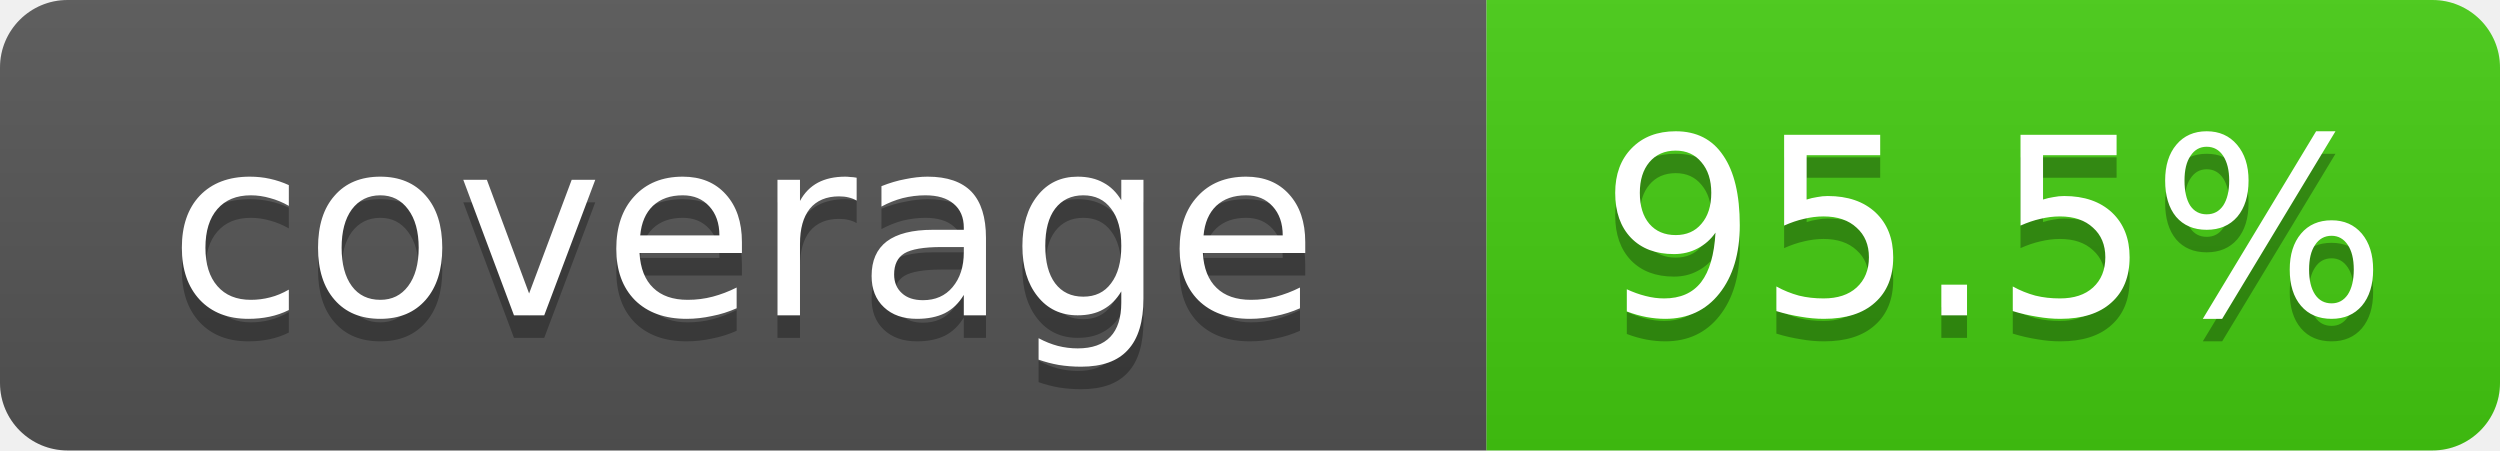
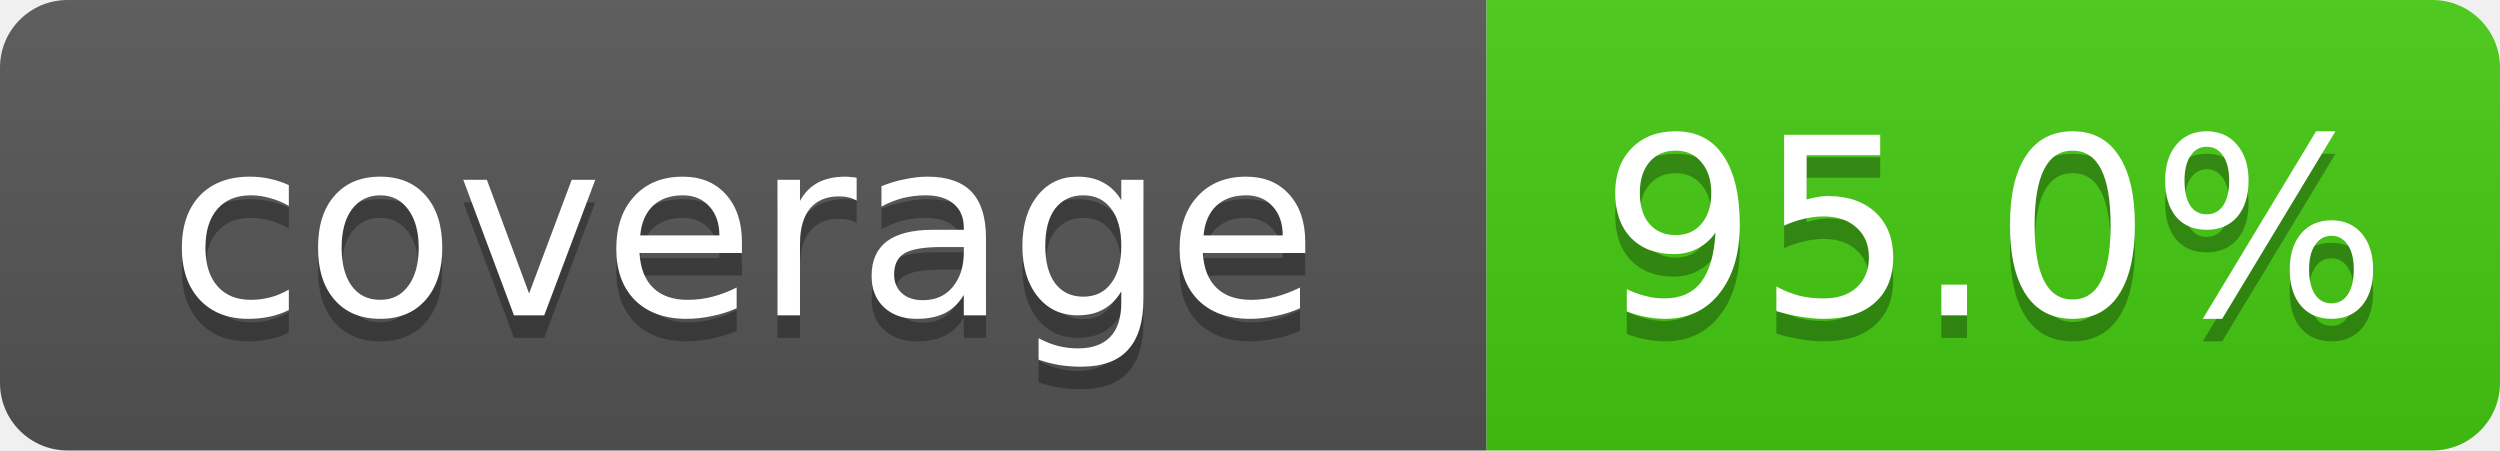
- <svg xmlns="http://www.w3.org/2000/svg" width="111" height="20" role="img" aria-label="coverage: 95.5%">
+ <svg xmlns="http://www.w3.org/2000/svg" width="111" height="20" role="img" aria-label="coverage: 95.0%">
  <linearGradient id="s" x2="0" y2="100%">
    <stop offset="0" stop-color="#bbb" stop-opacity=".1" />
    <stop offset="1" stop-opacity=".1" />
  </linearGradient>
  <clipPath id="r">
    <rect width="111" height="20" rx="3" fill="#fff" />
  </clipPath>
  <g clip-path="url(#r)">
    <rect width="66" height="20" fill="#555" />
    <rect x="66" width="45" height="20" fill="#4c1" />
    <rect width="111" height="20" fill="url(#s)" />
  </g>
  <g fill="#fff" text-anchor="middle" font-family="Verdana,Geneva,DejaVu Sans,sans-serif" font-size="11">
    <text x="33.0" y="15" fill="#010101" fill-opacity=".3">coverage</text>
    <text x="33.0" y="14">coverage</text>
-     <text x="88.5" y="15" fill="#010101" fill-opacity=".3">95.5%</text>
-     <text x="88.5" y="14">95.5%</text>
+     <text x="88.5" y="15" fill="#010101" fill-opacity=".3">95.0%</text>
+     <text x="88.5" y="14">95.0%</text>
  </g>
</svg>
